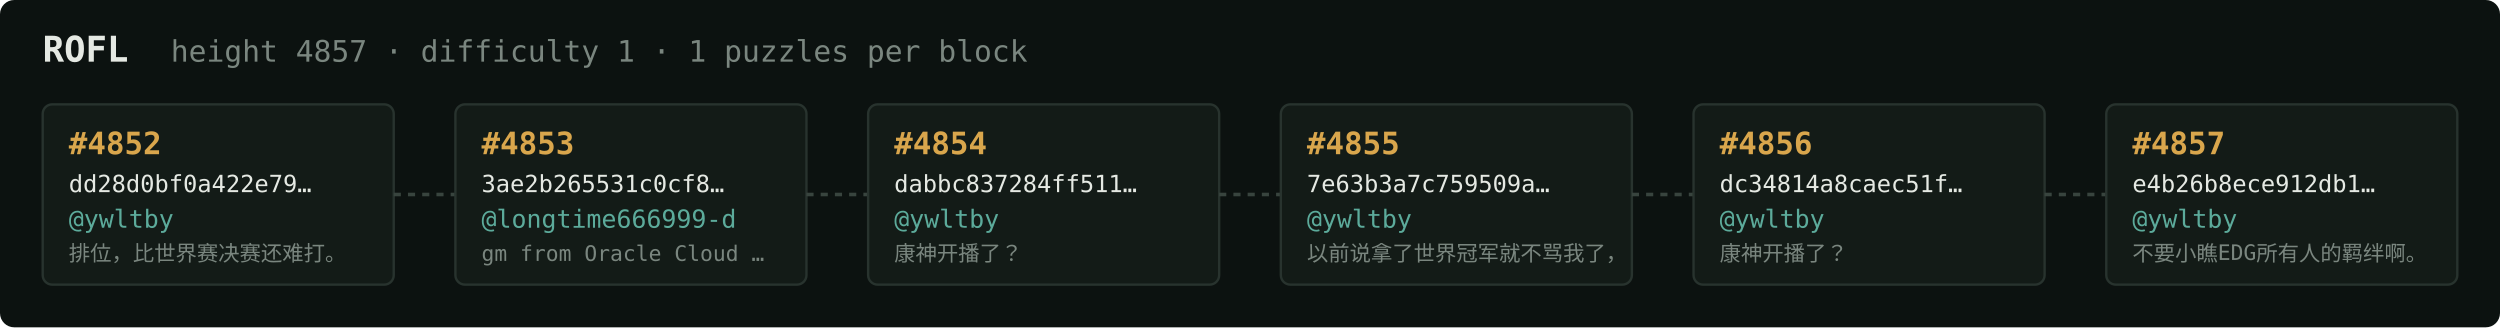
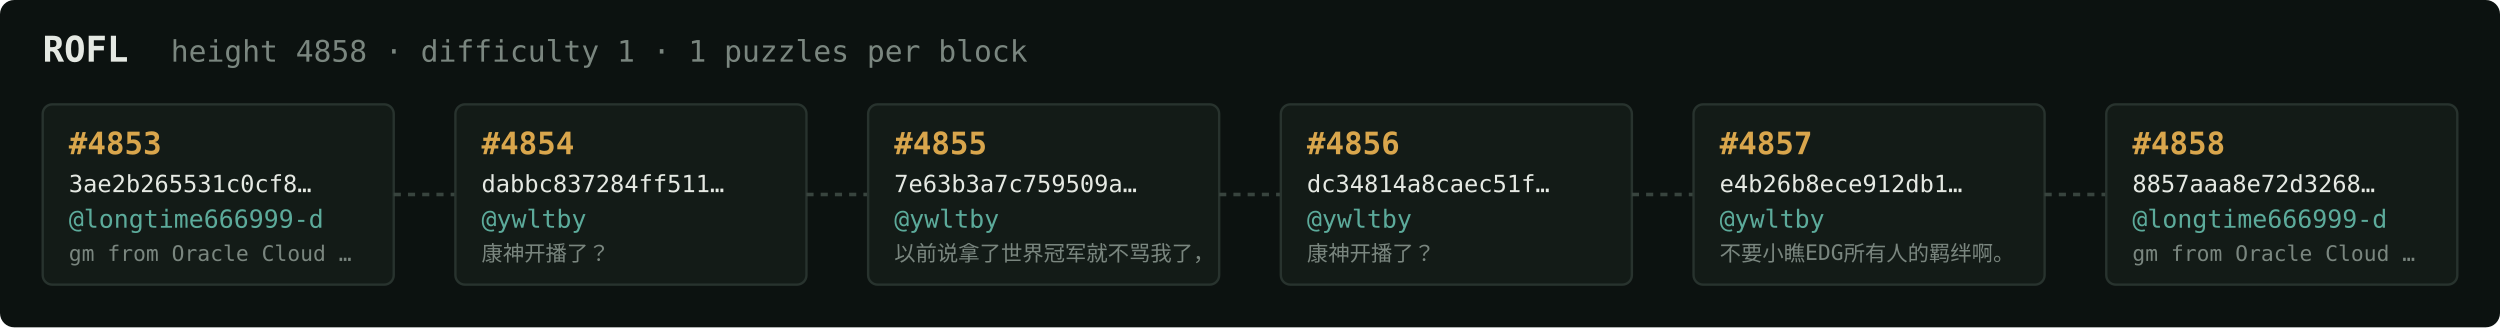
<svg xmlns="http://www.w3.org/2000/svg" width="1054" height="138" viewBox="0 0 1054 138" font-family="ui-monospace,SFMono-Regular,Menlo,monospace">
  <rect fill="#0c1210" width="1054" height="138" rx="6" />
  <text x="18" y="26" fill="#e5e9e3" font-size="15" font-weight="700">ROFL</text>
-   <text x="72" y="26" fill="#7a867f" font-size="12.5">height 4857 · difficulty 1 · 1 puzzles per block</text>
+   <text x="72" y="26" fill="#7a867f" font-size="12.5">height 4858 · difficulty 1 · 1 puzzles per block</text>
  <rect x="18" y="44" width="148" height="76" rx="4" fill="#131b17" stroke="#28332e" stroke-width="1" />
-   <text x="29" y="65" fill="#d9a64c" font-size="13" font-weight="700">#4852</text>
-   <text x="29" y="81" fill="#e5e9e3" font-size="10">dd28d0bf0a422e79…</text>
-   <text x="29" y="96" fill="#5cab9b" font-size="10.5">@ywltby</text>
-   <text x="29" y="110" fill="#7a867f" font-size="9">排位，比世界赛决赛还难打。</text>
+   <text x="29" y="65" fill="#d9a64c" font-size="13" font-weight="700">#4853</text>
+   <text x="29" y="81" fill="#e5e9e3" font-size="10">3ae2b265531c0cf8…</text>
+   <text x="29" y="96" fill="#5cab9b" font-size="10.5">@longtime666999-d</text>
+   <text x="29" y="110" fill="#7a867f" font-size="9">gm from Oracle Cloud …</text>
  <line x1="166" y1="82.0" x2="192" y2="82.0" stroke="#38443e" stroke-width="1.5" stroke-dasharray="3 3" />
  <rect x="192" y="44" width="148" height="76" rx="4" fill="#131b17" stroke="#28332e" stroke-width="1" />
-   <text x="203" y="65" fill="#d9a64c" font-size="13" font-weight="700">#4853</text>
-   <text x="203" y="81" fill="#e5e9e3" font-size="10">3ae2b265531c0cf8…</text>
-   <text x="203" y="96" fill="#5cab9b" font-size="10.5">@longtime666999-d</text>
-   <text x="203" y="110" fill="#7a867f" font-size="9">gm from Oracle Cloud …</text>
+   <text x="203" y="65" fill="#d9a64c" font-size="13" font-weight="700">#4854</text>
+   <text x="203" y="81" fill="#e5e9e3" font-size="10">dabbc837284ff511…</text>
+   <text x="203" y="96" fill="#5cab9b" font-size="10.5">@ywltby</text>
+   <text x="203" y="110" fill="#7a867f" font-size="9">康神开播了？</text>
  <line x1="340" y1="82.0" x2="366" y2="82.0" stroke="#38443e" stroke-width="1.5" stroke-dasharray="3 3" />
  <rect x="366" y="44" width="148" height="76" rx="4" fill="#131b17" stroke="#28332e" stroke-width="1" />
-   <text x="377" y="65" fill="#d9a64c" font-size="13" font-weight="700">#4854</text>
-   <text x="377" y="81" fill="#e5e9e3" font-size="10">dabbc837284ff511…</text>
+   <text x="377" y="65" fill="#d9a64c" font-size="13" font-weight="700">#4855</text>
+   <text x="377" y="81" fill="#e5e9e3" font-size="10">7e63b3a7c759509a…</text>
  <text x="377" y="96" fill="#5cab9b" font-size="10.5">@ywltby</text>
-   <text x="377" y="110" fill="#7a867f" font-size="9">康神开播了？</text>
+   <text x="377" y="110" fill="#7a867f" font-size="9">以前说拿了世界冠军就不骂我了，</text>
  <line x1="514" y1="82.0" x2="540" y2="82.0" stroke="#38443e" stroke-width="1.5" stroke-dasharray="3 3" />
  <rect x="540" y="44" width="148" height="76" rx="4" fill="#131b17" stroke="#28332e" stroke-width="1" />
-   <text x="551" y="65" fill="#d9a64c" font-size="13" font-weight="700">#4855</text>
-   <text x="551" y="81" fill="#e5e9e3" font-size="10">7e63b3a7c759509a…</text>
+   <text x="551" y="65" fill="#d9a64c" font-size="13" font-weight="700">#4856</text>
+   <text x="551" y="81" fill="#e5e9e3" font-size="10">dc34814a8caec51f…</text>
  <text x="551" y="96" fill="#5cab9b" font-size="10.5">@ywltby</text>
-   <text x="551" y="110" fill="#7a867f" font-size="9">以前说拿了世界冠军就不骂我了，</text>
+   <text x="551" y="110" fill="#7a867f" font-size="9">康神开播了？</text>
  <line x1="688" y1="82.0" x2="714" y2="82.0" stroke="#38443e" stroke-width="1.5" stroke-dasharray="3 3" />
  <rect x="714" y="44" width="148" height="76" rx="4" fill="#131b17" stroke="#28332e" stroke-width="1" />
-   <text x="725" y="65" fill="#d9a64c" font-size="13" font-weight="700">#4856</text>
-   <text x="725" y="81" fill="#e5e9e3" font-size="10">dc34814a8caec51f…</text>
+   <text x="725" y="65" fill="#d9a64c" font-size="13" font-weight="700">#4857</text>
+   <text x="725" y="81" fill="#e5e9e3" font-size="10">e4b26b8ece912db1…</text>
  <text x="725" y="96" fill="#5cab9b" font-size="10.5">@ywltby</text>
-   <text x="725" y="110" fill="#7a867f" font-size="9">康神开播了？</text>
+   <text x="725" y="110" fill="#7a867f" font-size="9">不要小瞧EDG所有人的羁绊啊。</text>
  <line x1="862" y1="82.0" x2="888" y2="82.0" stroke="#38443e" stroke-width="1.5" stroke-dasharray="3 3" />
  <rect x="888" y="44" width="148" height="76" rx="4" fill="#131b17" stroke="#28332e" stroke-width="1" />
-   <text x="899" y="65" fill="#d9a64c" font-size="13" font-weight="700">#4857</text>
-   <text x="899" y="81" fill="#e5e9e3" font-size="10">e4b26b8ece912db1…</text>
-   <text x="899" y="96" fill="#5cab9b" font-size="10.5">@ywltby</text>
-   <text x="899" y="110" fill="#7a867f" font-size="9">不要小瞧EDG所有人的羁绊啊。</text>
+   <text x="899" y="65" fill="#d9a64c" font-size="13" font-weight="700">#4858</text>
+   <text x="899" y="81" fill="#e5e9e3" font-size="10">8857aaa8e72d3268…</text>
+   <text x="899" y="96" fill="#5cab9b" font-size="10.5">@longtime666999-d</text>
+   <text x="899" y="110" fill="#7a867f" font-size="9">gm from Oracle Cloud …</text>
</svg>
